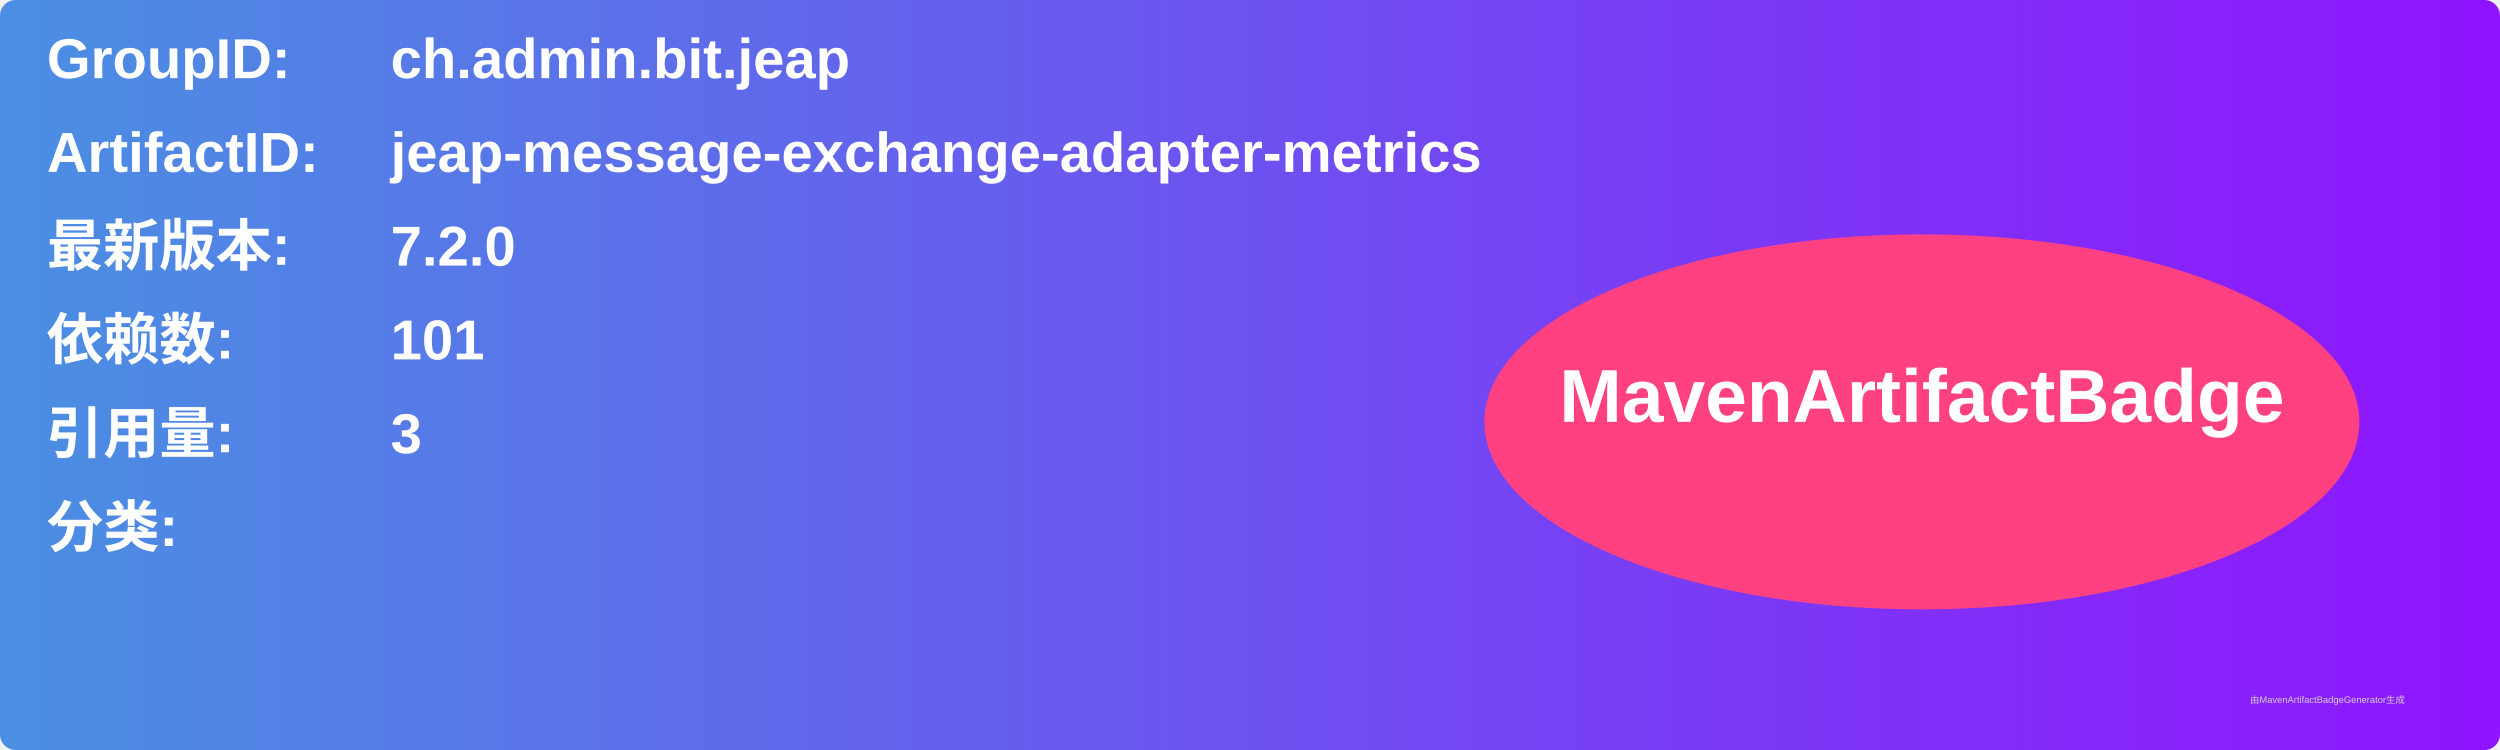
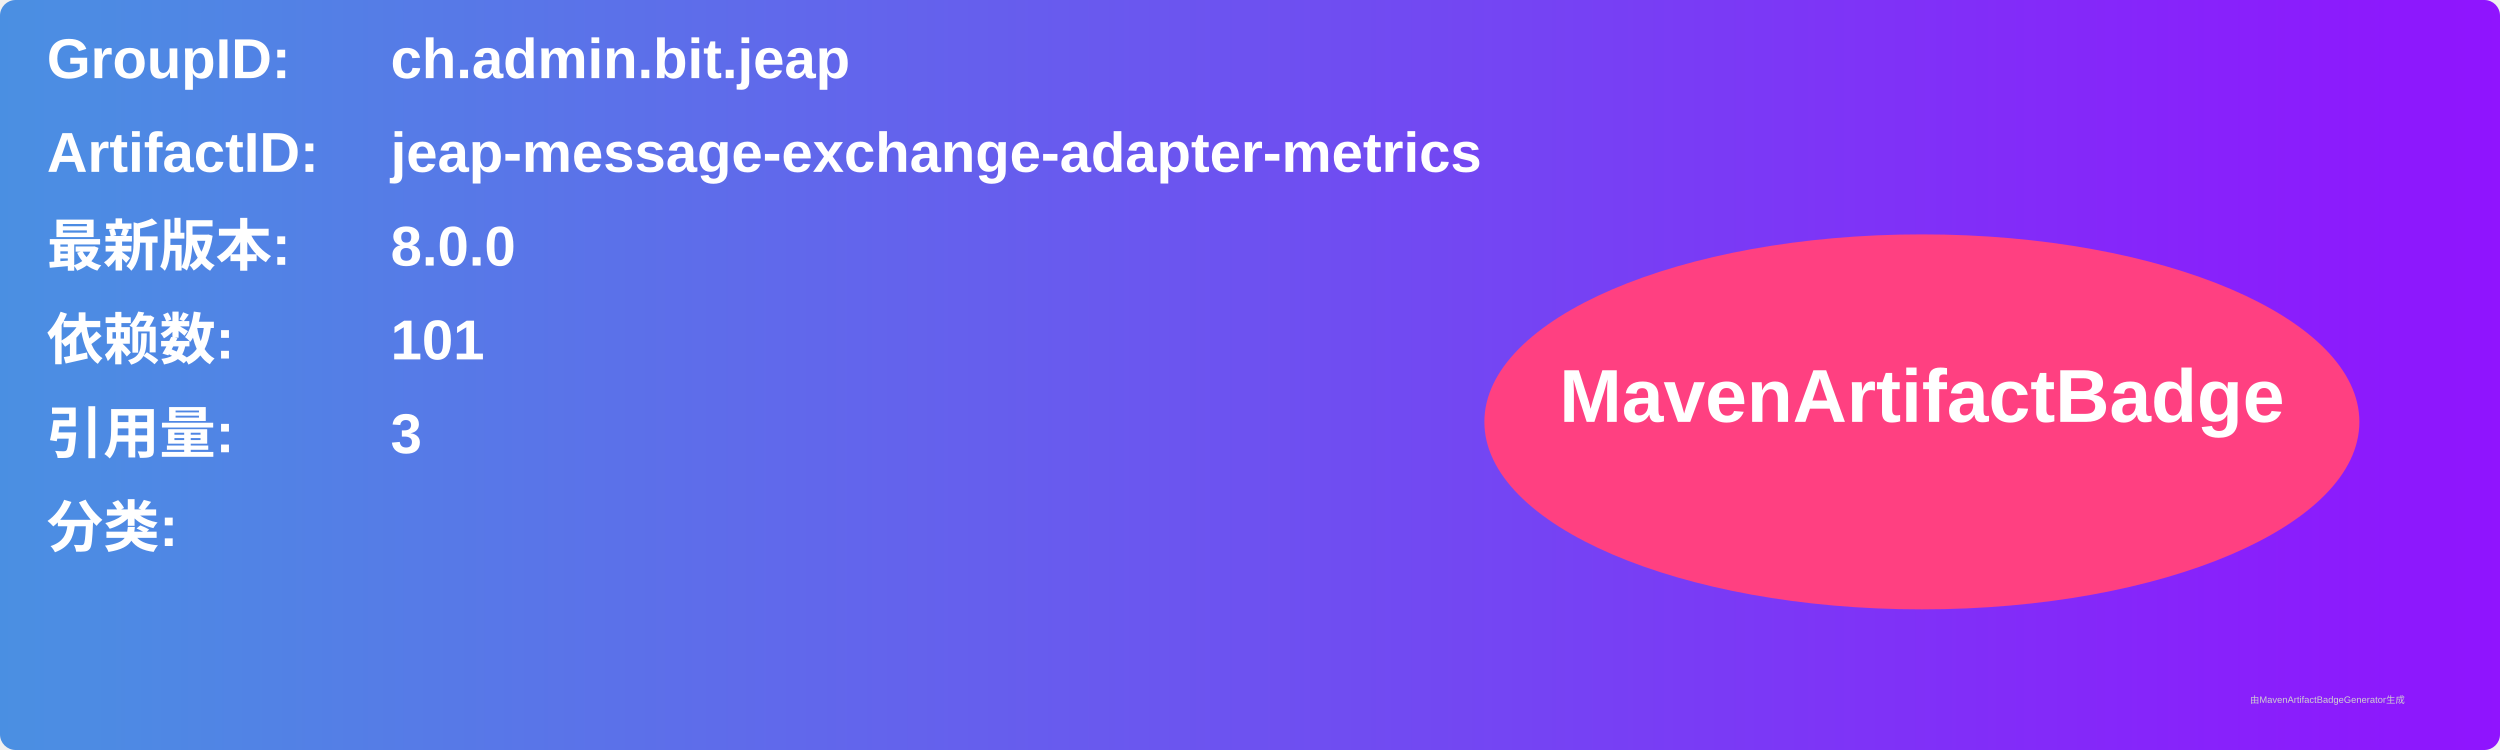
<svg xmlns="http://www.w3.org/2000/svg" width="800" height="240" viewBox="0 0 800 240">
  <linearGradient id="grad" x1="0%" y1="0%" x2="100%" y2="0%">
    <stop offset="0%" stop-color="#4a90e2" />
    <stop offset="100%" stop-color="#9013fe" />
  </linearGradient>
  <rect width="100%" height="100%" rx="5" ry="5" fill="url(#grad)" />
  <g transform="translate(15, 15)">
    <text x="0" y="10" font-family="Arial" font-size="18" fill="white" font-weight="bold" width="260">GroupID:</text>
    <text x="110" y="10" font-family="Arial" font-size="18" fill="white" font-weight="bold" width="460">ch.admin.bit.jeap</text>
    <text x="0" y="40" font-family="Arial" font-size="18" fill="white" font-weight="bold" width="260">ArtifactID:</text>
    <text x="110" y="40" font-family="Arial" font-size="18" fill="white" font-weight="bold" width="460">jeap-message-exchange-adapter-metrics</text>
    <text x="0" y="70" font-family="Arial" font-size="18" fill="white" font-weight="bold">最新版本:</text>
    <text x="110" y="70" font-family="Arial" font-size="18" fill="white" font-weight="bold">
-       <tspan font-weight="bold">7.2.0</tspan>
+       <tspan font-weight="bold">8.0.0</tspan>
    </text>
    <text x="0" y="100" font-family="Arial" font-size="18" fill="white" font-weight="bold">依赖数: </text>
    <text x="110" y="100" font-family="Arial" font-size="18" fill="white">
      <tspan font-weight="bold">101</tspan>
    </text>
    <text x="0" y="130" font-family="Arial" font-size="18" fill="white" font-weight="bold">引用量: </text>
    <text x="110" y="130" font-family="Arial" font-size="18" fill="white">
      <tspan font-weight="bold">3</tspan>
    </text>
    <text x="0" y="160" font-family="Arial" font-size="18" fill="white" font-weight="bold">分类:</text>
    <text x="10" y="190" font-family="Arial" font-size="10" fill="white">
      <tspan font-weight="bold" />
    </text>
    <ellipse cx="600" cy="120" rx="140" ry="60" fill="#ff4081" />
    <text x="600" y="120" text-anchor="middle" font-family="Arial" font-size="24" fill="white" font-weight="bold">MavenArtifactBadge</text>
  </g>
  <text x="720" y="225" font-family="Arial" font-size="3" fill="#d0d0d0">由MavenArtifactBadgeGenerator生成</text>
</svg>
